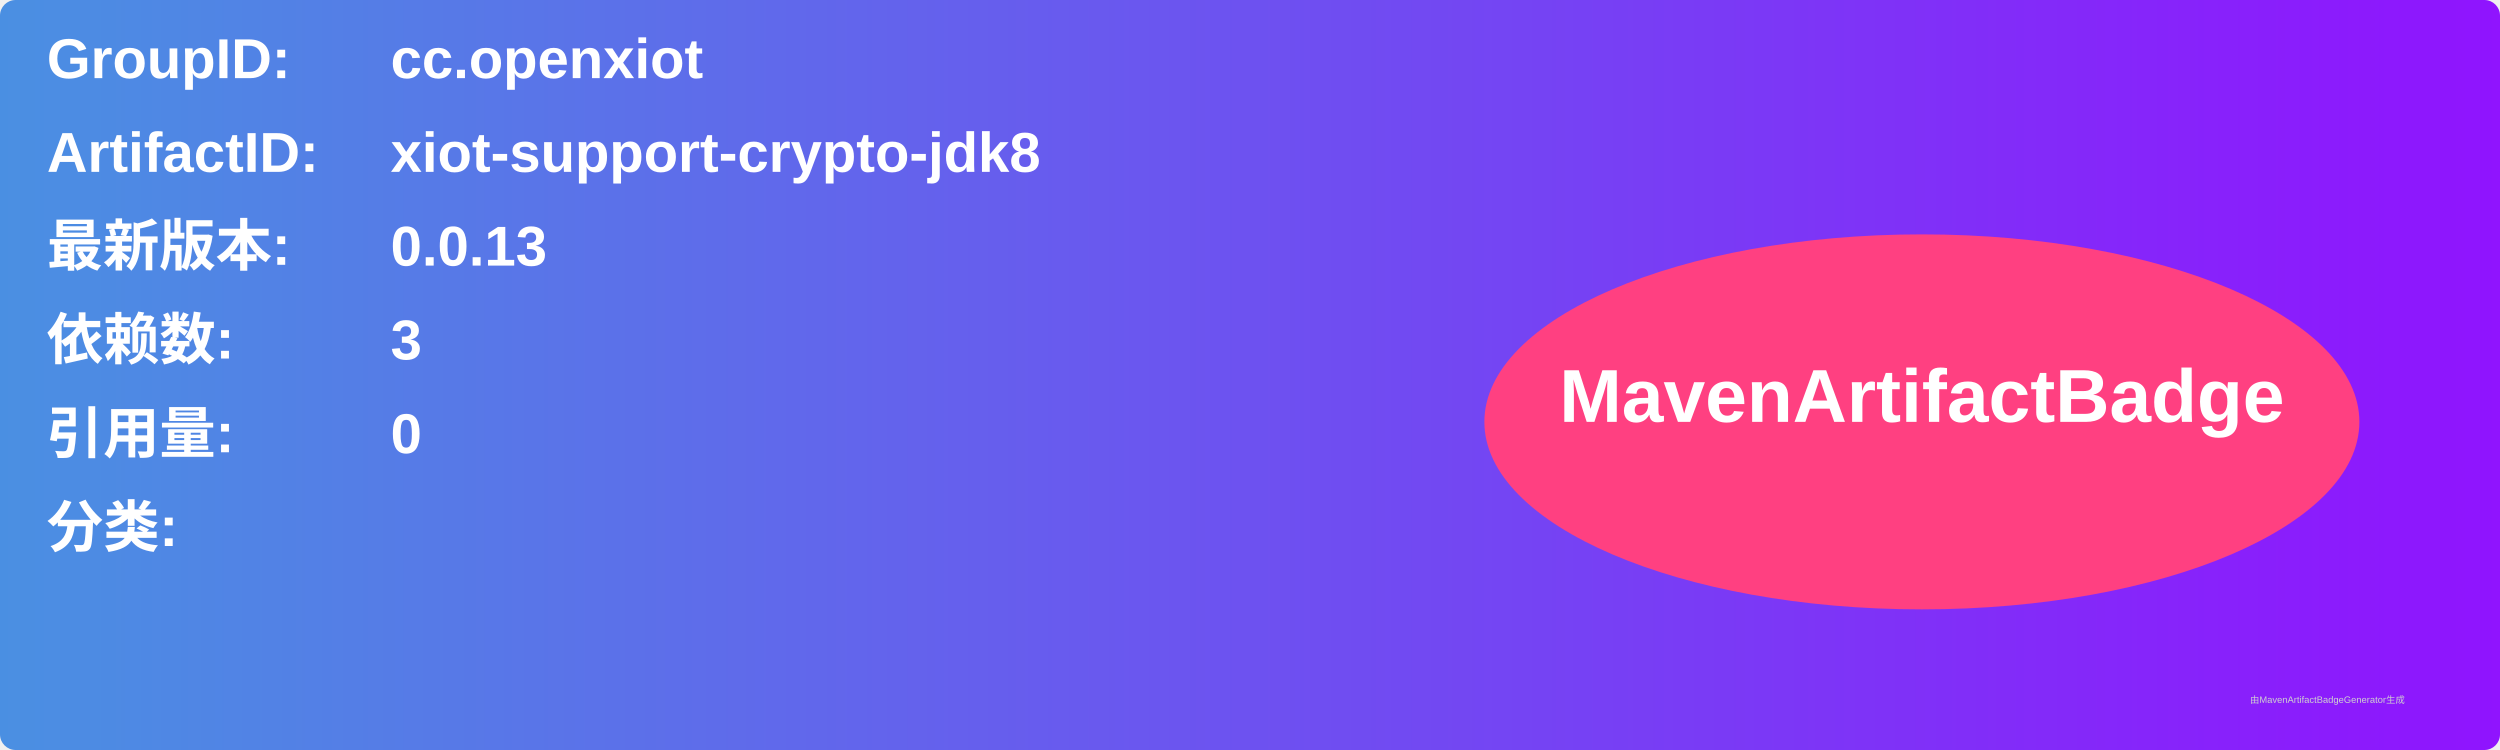
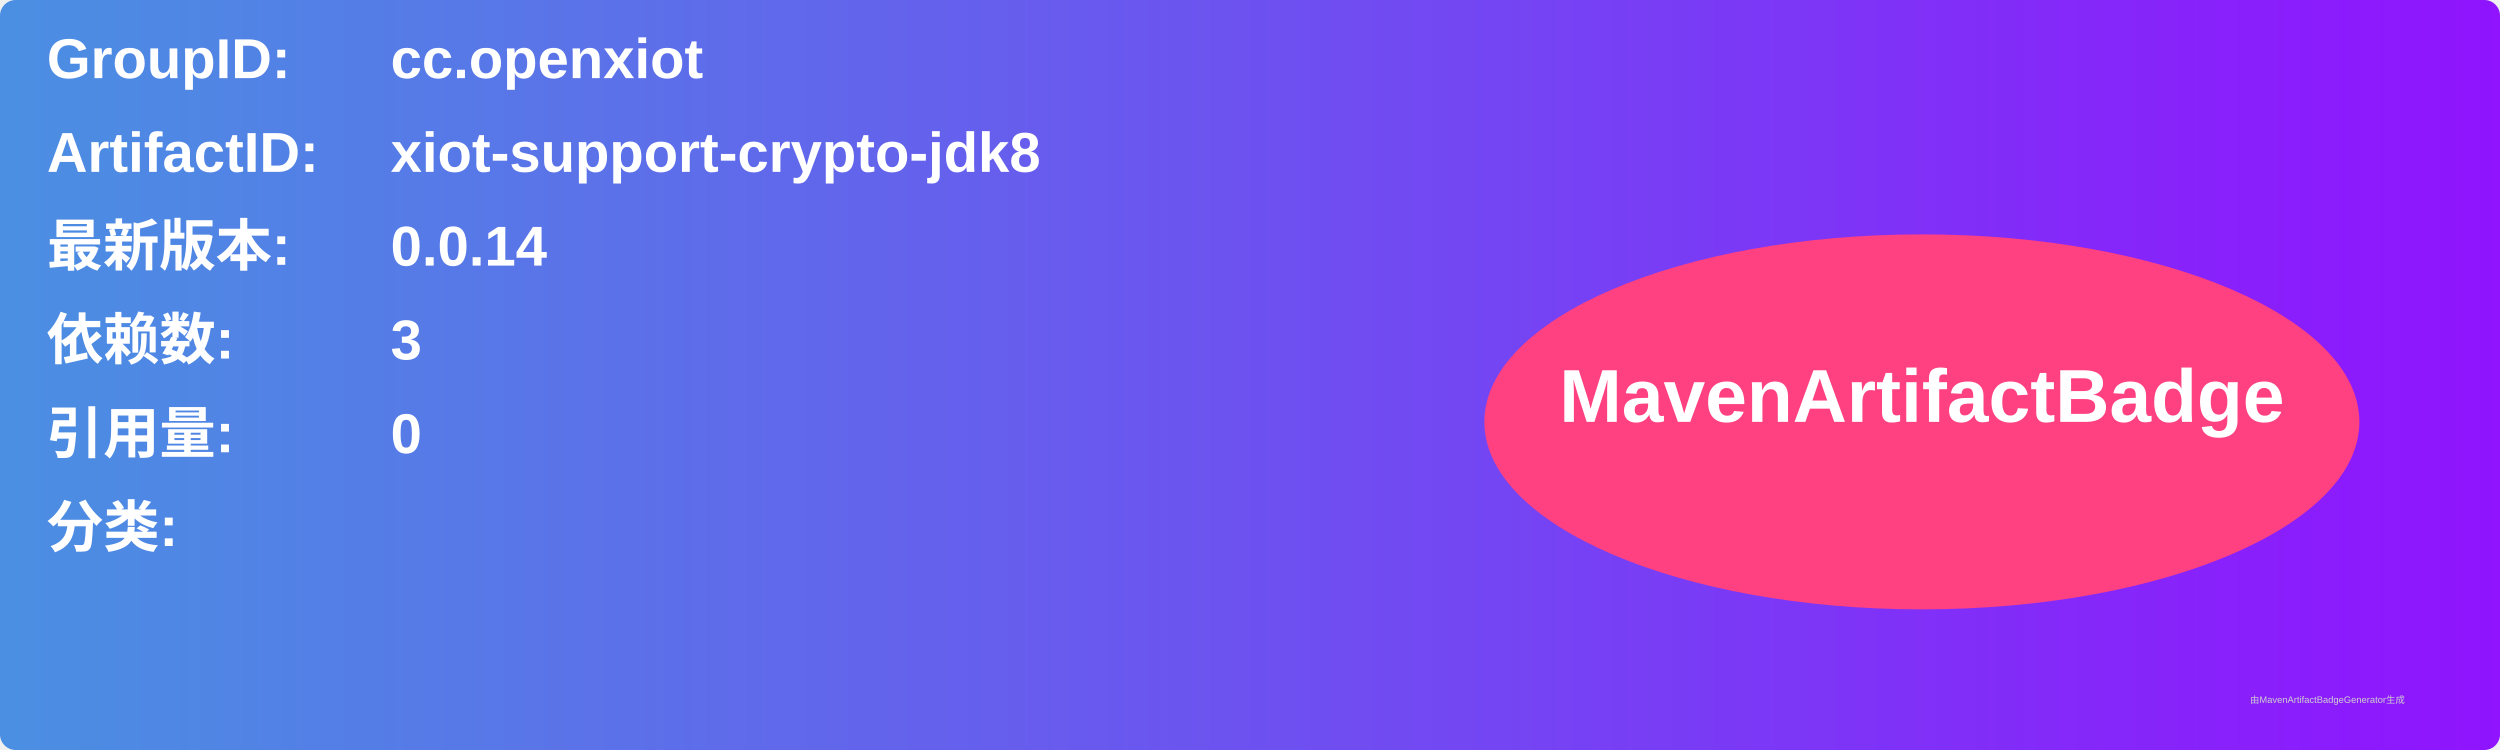
<svg xmlns="http://www.w3.org/2000/svg" width="800" height="240" viewBox="0 0 800 240">
  <linearGradient id="grad" x1="0%" y1="0%" x2="100%" y2="0%">
    <stop offset="0%" stop-color="#4a90e2" />
    <stop offset="100%" stop-color="#9013fe" />
  </linearGradient>
  <rect width="100%" height="100%" rx="5" ry="5" fill="url(#grad)" />
  <g transform="translate(15, 15)">
    <text x="0" y="10" font-family="Arial" font-size="18" fill="white" font-weight="bold" width="260">GroupID:</text>
    <text x="110" y="10" font-family="Arial" font-size="18" fill="white" font-weight="bold" width="460">cc.openxiot</text>
    <text x="0" y="40" font-family="Arial" font-size="18" fill="white" font-weight="bold" width="260">ArtifactID:</text>
    <text x="110" y="40" font-family="Arial" font-size="18" fill="white" font-weight="bold" width="460">xiot-support-crypto-jdk8</text>
    <text x="0" y="70" font-family="Arial" font-size="18" fill="white" font-weight="bold">最新版本:</text>
    <text x="110" y="70" font-family="Arial" font-size="18" fill="white" font-weight="bold">
-       <tspan font-weight="bold">0.0.13</tspan>
+       <tspan font-weight="bold">0.0.14</tspan>
    </text>
    <text x="0" y="100" font-family="Arial" font-size="18" fill="white" font-weight="bold">依赖数: </text>
    <text x="110" y="100" font-family="Arial" font-size="18" fill="white">
      <tspan font-weight="bold">3</tspan>
    </text>
    <text x="0" y="130" font-family="Arial" font-size="18" fill="white" font-weight="bold">引用量: </text>
    <text x="110" y="130" font-family="Arial" font-size="18" fill="white">
      <tspan font-weight="bold">0</tspan>
    </text>
    <text x="0" y="160" font-family="Arial" font-size="18" fill="white" font-weight="bold">分类:</text>
    <text x="10" y="190" font-family="Arial" font-size="10" fill="white">
      <tspan font-weight="bold" />
    </text>
    <ellipse cx="600" cy="120" rx="140" ry="60" fill="#ff4081" />
    <text x="600" y="120" text-anchor="middle" font-family="Arial" font-size="24" fill="white" font-weight="bold">MavenArtifactBadge</text>
  </g>
  <text x="720" y="225" font-family="Arial" font-size="3" fill="#d0d0d0">由MavenArtifactBadgeGenerator生成</text>
</svg>
